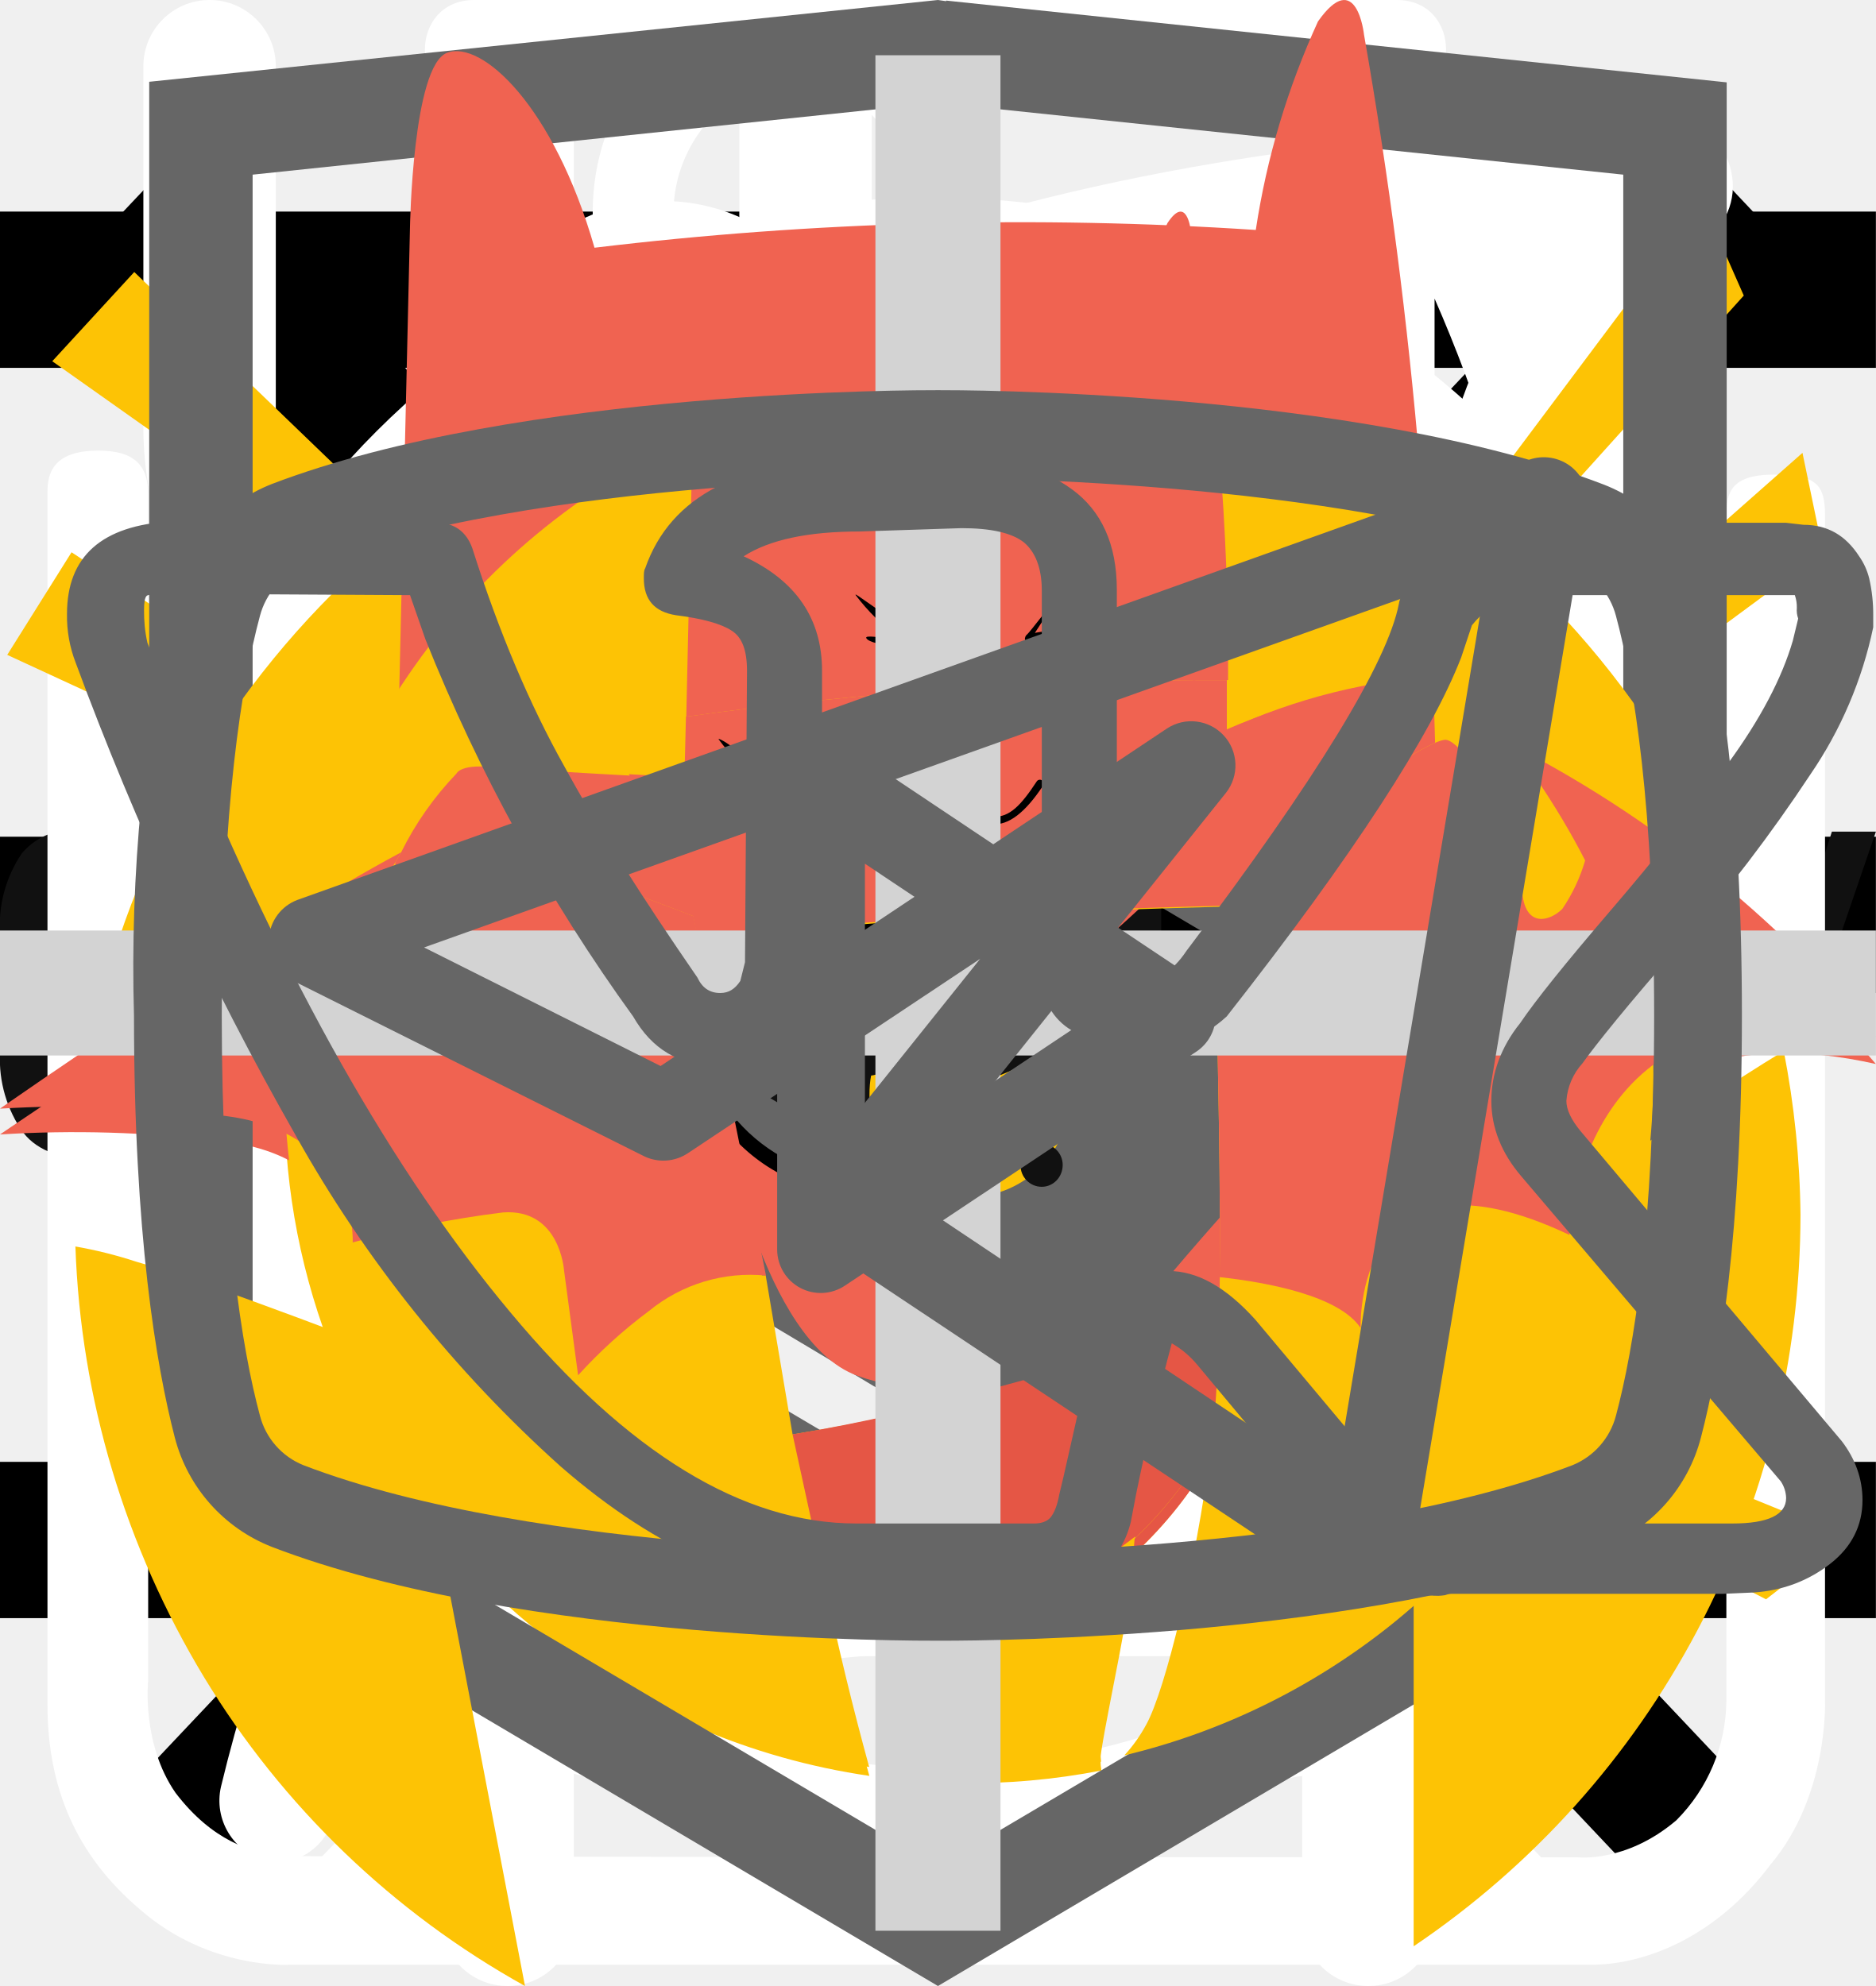
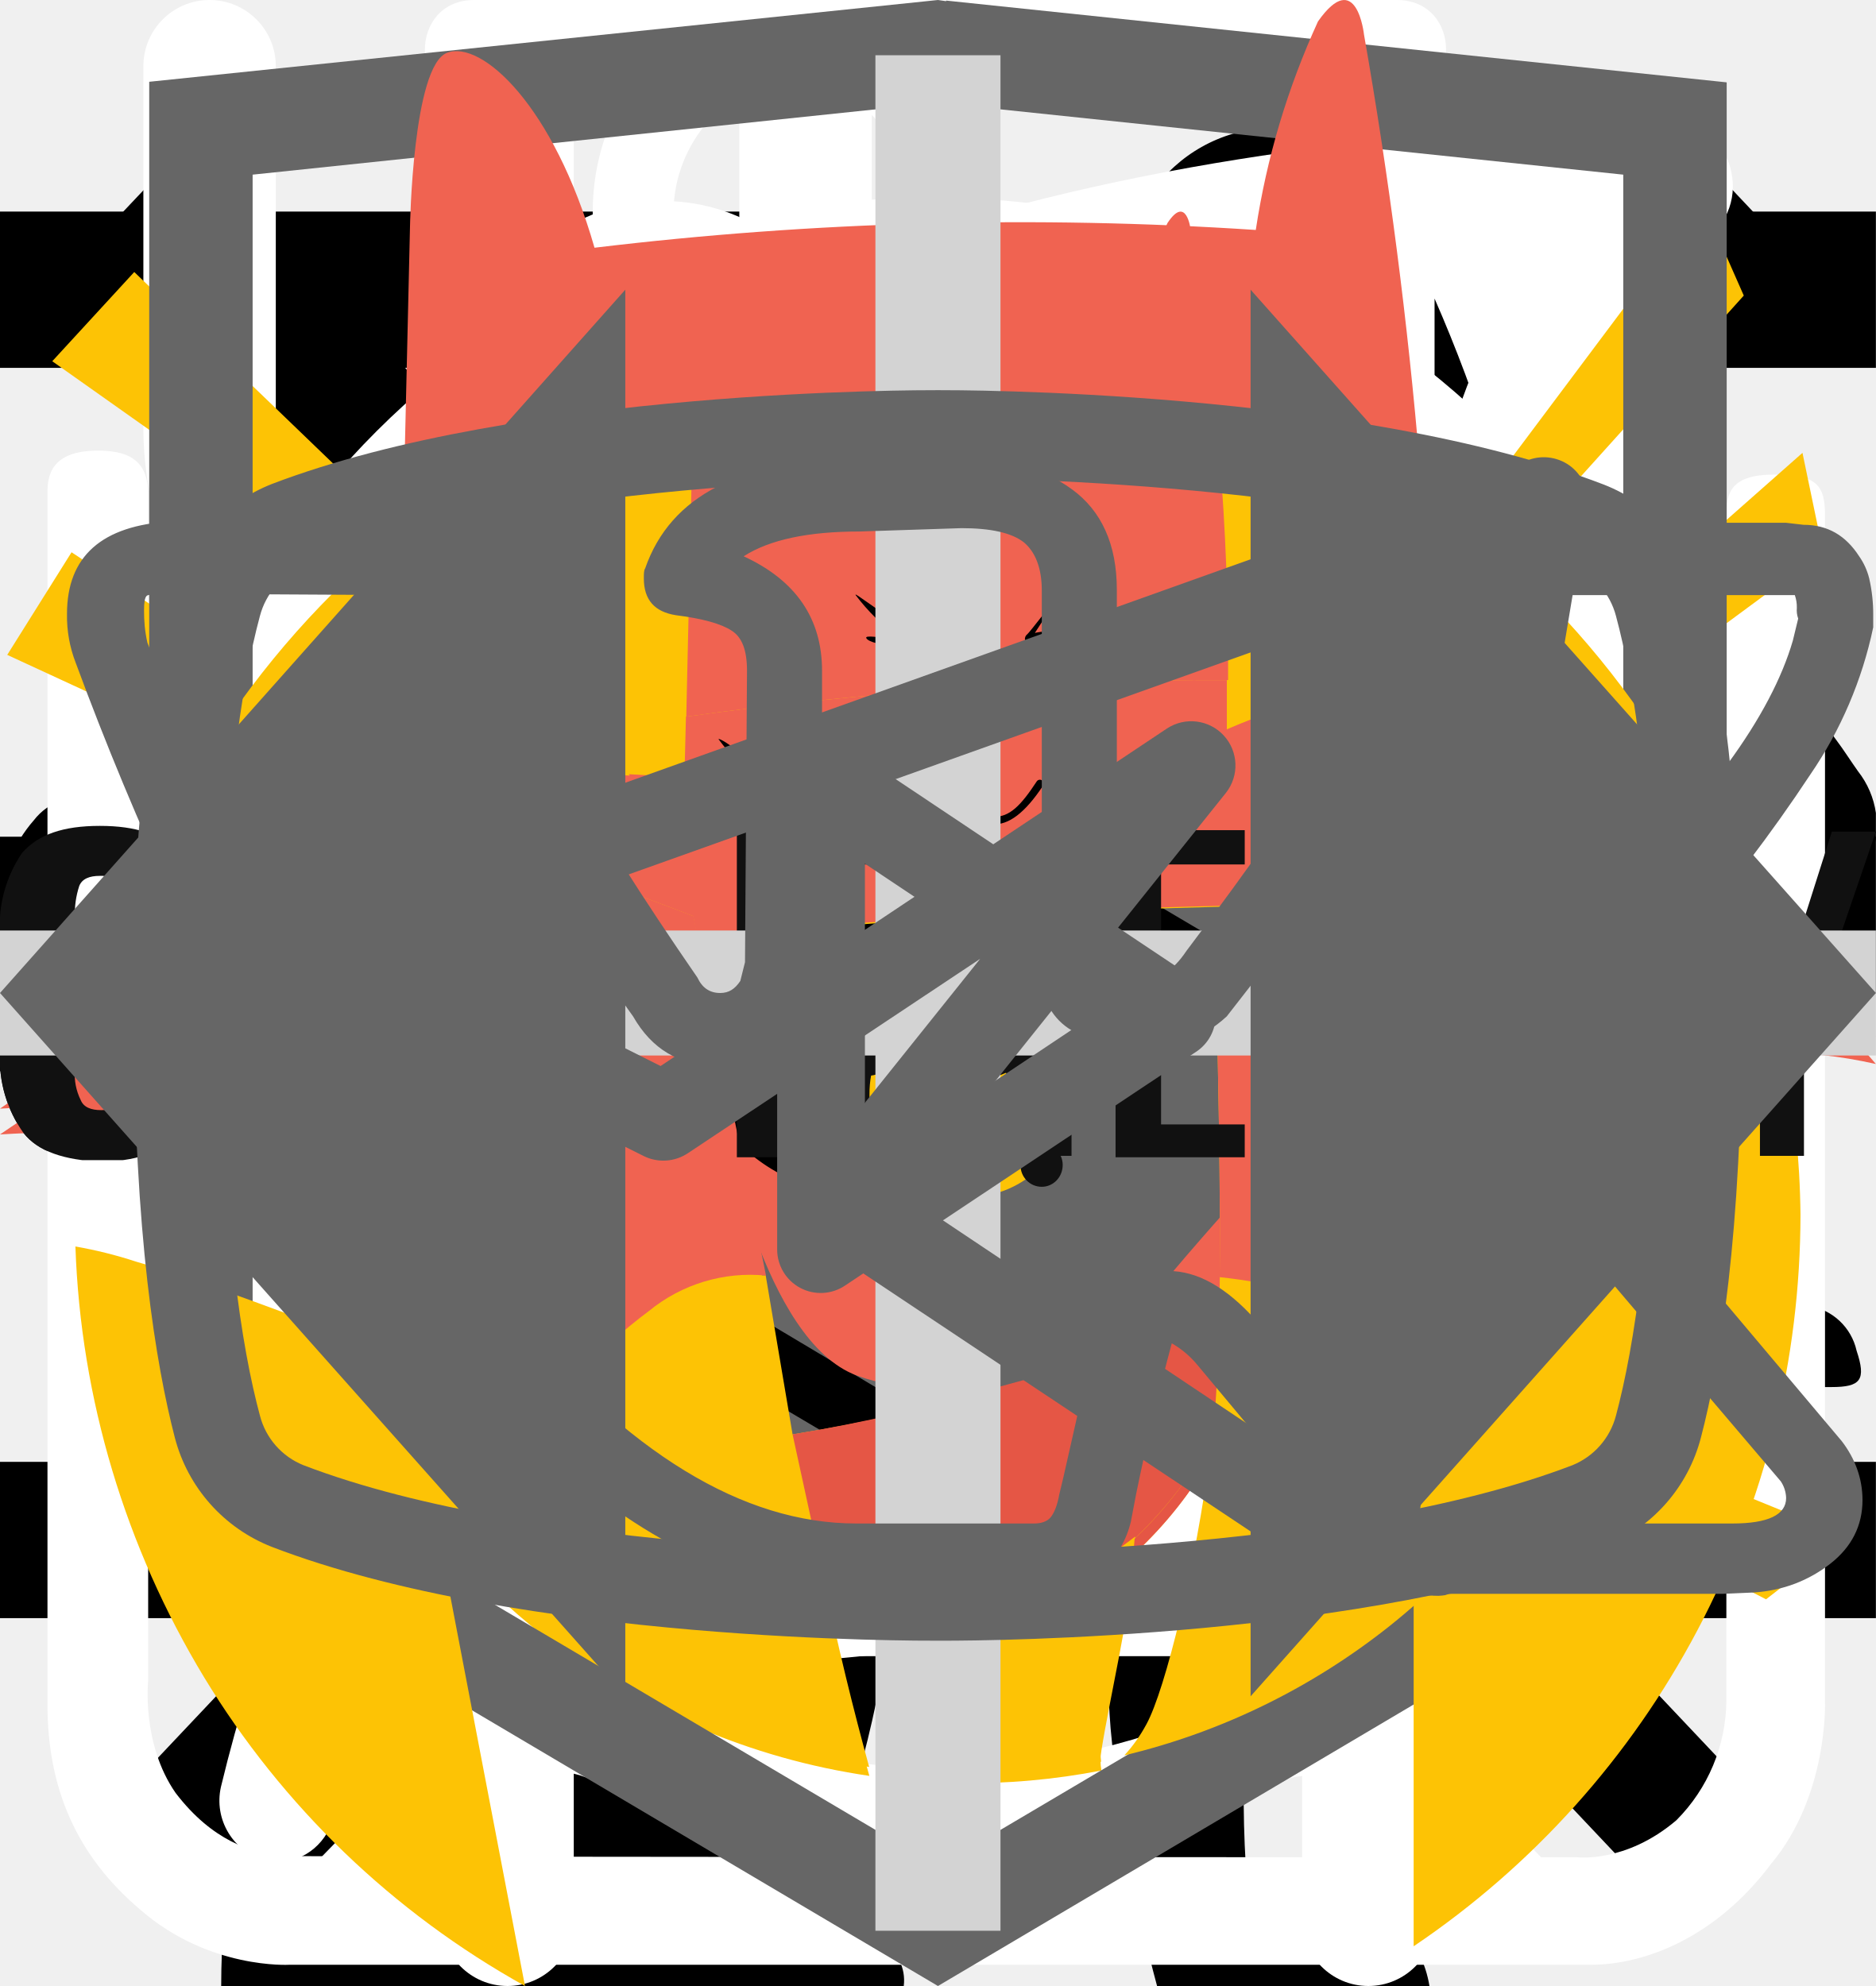
<svg xmlns="http://www.w3.org/2000/svg">
  <style>:root svg:not(:target){display:none}</style>
+   <svg viewBox="0 0 24 12" fill="none" id="arrow">
+     <line y1="6" x2="18" y2="6" stroke="black" stroke-width="2" />
+     <path d="M24 6L17.25 11.196L17.25 0.804L24 6Z" fill="black" />
+   </svg>
  <svg viewBox="0 0 24 24" fill="none" id="burger">
    <path stroke="#000" stroke-width="2" d="M0 3h24m-24 8h24m-24 8h24" />
  </svg>
  <svg viewBox="0 0 20 20" fill="none" id="close-mobile">
    <path transform="matrix(.68659 -.72705 .68659 .72705 2.002 20)" stroke="#000" stroke-width="1.5" d="M0-.75h24.76" />
    <path transform="matrix(.68659 .72705 -.68659 .72705 1 2)" stroke="#000" stroke-width="1.5" d="M0-.75h24.76" />
  </svg>
  <svg viewBox="0 0 101 18" fill="none" id="footer-logo">
    <g clip-path="url(#footer-logo_0)" fill="#111">
      <path d="M1.26 16.54a6.86 6.86 0 0 1-1.26-4.3v-6.4c-.1-1.54.3-3.08 1.19-4.38.86-1 2.2-1.46 4.18-1.46 1.98 0 3.24.46 4.03 1.3a5.42 5.42 0 0 1 1.19 3.78v1.54h-3.87v-1.77a3.7 3.7 0 0 0-.24-1.54 1.16 1.16 0 0 0-1.1-.62c-.56 0-.95.16-1.11.54a4.85 4.85 0 0 0-.24 1.7v8.22c-.04.56.07 1.12.32 1.62.15.38.55.54 1.1.54.56 0 .87-.16 1.03-.54.18-.52.26-1.07.24-1.62v-1.84h3.87v1.54a5.77 5.77 0 0 1-1.19 3.84c-.79.93-2.13 1.39-4.03 1.39-1.9-.08-3.32-.54-4.1-1.54Zm13.99-16.31h4.5l3.33 17.54h-3.64l-.63-3.7h-2.6l-.64 3.7h-3.72l3.4-17.54Zm3.24 11.54-.95-6.85-.94 6.85h1.9Zm7.35-8.62h-2.68v-2.92h9.4v2.85h-2.69v14.69h-4.03v-14.62Zm13.91-2.92h6.96v1.85h-4.5v5.77h3.63v1.77h-3.64v6.46h4.5v1.77h-7.03v-17.62h.08Zm9.01 0h1.74l5.14 11.62v-11.62h2.05v17.54h-1.58l-5.21-12v12h-2.14v-17.54Zm11.3 0h6.96v1.85h-4.5v5.77h3.63v1.77h-3.64v6.46h4.5v1.77h-6.95v-17.62Zm9.01 0h3.64c1.43-.1 2.85.28 4.03 1.08.87.69 1.26 1.92 1.26 3.54 0 2.23-.7 3.61-2.21 4.07l2.53 8.77h-2.45l-2.37-8.23h-1.98v8.23h-2.53v-17.46h.08Zm3.48 7.54c.81.06 1.63-.15 2.3-.62.47-.38.7-1.15.7-2.3a4.85 4.85 0 0 0-.23-1.7 2.04 2.04 0 0 0-.87-.92 3.69 3.69 0 0 0-1.74-.3h-1.1v5.76h.94v.08Zm8.61 8.69a7.61 7.61 0 0 1-1.1-4.46v-5.85c-.02-1.11.11-2.22.4-3.3.26-.81.78-1.51 1.5-2 .88-.51 1.9-.75 2.92-.7 1.66 0 2.84.39 3.55 1.23a5.77 5.77 0 0 1 1.11 3.85v.62h-2.37v-.54c0-.65-.05-1.29-.16-1.93-.06-.4-.3-.76-.63-1a2.5 2.5 0 0 0-1.5-.38 2.42 2.42 0 0 0-1.58.46 1.75 1.75 0 0 0-.63 1.23c-.1.69-.16 1.38-.16 2.08v6.54c-.06 1 .1 2 .47 2.92.32.62.95.85 1.9.85a1.96 1.96 0 0 0 1.9-.93c.41-.97.6-2.02.55-3.07v-1.23h-2.3v-1.77h4.59v8.69h-1.58l-.24-2c-.2.67-.64 1.25-1.22 1.66-.6.4-1.3.6-2.02.57a4.05 4.05 0 0 1-3.4-1.54Zm13.52-4.84-3.87-11.31h2.37l2.76 8.46 2.69-8.46h2.37l-3.87 11.3v6.16h-2.37v-6.15h-.08Z" />
    </g>
    <defs>
      <clipPath id="footer-logo_0">
        <path fill="#fff" d="M0 0h101v18h-101z" />
      </clipPath>
    </defs>
  </svg>
+   <svg viewBox="0 0 140 194" fill="none" id="icon-cat">
+     <path d="M109.68 0h-.76a7 7 0 0 0-2.92 3.18c-1.13 2.16-2 4.45-2.58 6.82a3.26 3.26 0 0 1-2.96 2.68 14.68 14.68 0 0 0-10.46 7.56 54.62 54.62 0 0 0-3.7 8c-2.84 7.36-5.02 14.96-7.7 22.38-1.26 3.38-1.32 3.38-5.12 3.38-4.54 0-4.22-.7-4.28 4.3 0 1.58.48 2.38 2.16 2.3.52 0 1.3-.26 1.5.42.2.68-.48.98-.88 1.38a18 18 0 0 1-8.66 4.88c-3.8 1.02-7.68 1.82-11.38 3.06-9.5 3.18-18.28 7.62-25.12 15.14a56 56 0 0 0-9.48 15.68c-7.34 17.28-10.9 35.48-13.66 53.86a375.77 375.77 0 0 0-2.92 26c-.36 4.28-.76 8.62-.76 12.98h66.66a4.36 4.36 0 0 0-.46-2.56 10 10 0 0 0-7.66-6.14c-1.4-.32-1.56-.74-.7-1.84a20.7 20.7 0 0 0 3.18-6.2c3.26-9.62 4.52-19.66 6.1-29.6a60 60 0 0 1 6.88-21.66 43.2 43.2 0 0 1 11.18-12.74c1.66-1.26 1.72-1.26 2 .88.2 1.42.24 2.88.34 4.32.6 9.45.48 18.93-.36 28.36-.76 7.31-.86 14.67-.3 22 .8 8.5 2.31 16.93 4.54 25.18h26.6a10.82 10.82 0 0 0-8.48-8.88 18 18 0 0 0-7.52.4c-1.2.28-1.7 0-1.8-1.3a112.7 112.7 0 0 1 2-31.64c2.67-12 4.71-24.14 6.12-36.36a35.5 35.5 0 0 1 4.56-14c2.38-4.24 4.46-8.64 6.8-12.9a11.75 11.75 0 0 0 .84-10.38c-.54-1.42-1.06-2.86-1.72-4.22-2-3.9-4-7.76-5.84-11.7-.98-2-.76-2.24 1.42-2.3 3.26 0 3.26 0 3.32-3.28v-1.32c0-1.38-.52-2.14-2-2h-3.04c-1.38 0-1.78-.58-1.44-2a12.48 12.48 0 0 1 10.26-8.86 44 44 0 0 1 13.24.86 2 2 0 0 0 2.5-1.28c.8-2 1.68-4 2.58-6a2 2 0 0 0-.2-2.28c-6.4-8.12-13.34-15.7-22.8-20.56a2.98 2.98 0 0 1-1.76-2.24 39.16 39.16 0 0 0-2.54-8.32 7 7 0 0 0-2.82-3.44Z" fill="#000" />
+   </svg>
  <svg viewBox="0 0 25 30" fill="none" id="icon-eat">
    <path fill-rule="evenodd" clip-rule="evenodd" d="M18.62.08a1 1 0 0 1 1.09.21c.9.91 2.1 2.88 3.06 5.92a42.6 42.6 0 0 1 1.73 12.79 1 1 0 0 1-1 1h-3.5v9a1 1 0 1 1-2 0v-28a1 1 0 0 1 .62-.92Zm1.38 17.92h2.5a39.62 39.62 0 0 0-1.64-11.19 22.4 22.4 0 0 0-.86-2.3v13.49Zm-14-18a1 1 0 0 1 1 1v28a1 1 0 1 1-2 0v-28a1 1 0 0 1 1-1Z" fill="#fff" />
    <path fill-rule="evenodd" clip-rule="evenodd" d="M1.5 0a1 1 0 0 1 1 1v5.5c0 .56.2 1.32.7 1.92.48.56 1.31 1.08 2.8 1.08a1 1 0 1 1 0 2 5.41 5.41 0 0 1-4.33-1.8 5.07 5.07 0 0 1-1.17-3.2v-5.5a1 1 0 0 1 1-1Z" fill="#fff" />
    <path fill-rule="evenodd" clip-rule="evenodd" d="M10.5 0a1 1 0 0 0-1 1v5.5c0 .56-.2 1.32-.7 1.92-.48.56-1.31 1.08-2.8 1.08a1 1 0 0 0 0 2 5.4 5.4 0 0 0 4.33-1.8 5.07 5.07 0 0 0 1.17-3.2v-5.5a1 1 0 0 0-1-1Z" fill="#fff" />
+   </svg>
+   <svg viewBox="0 0 268 112" fill="none" id="icon-gepard">
+     <path d="M246.24 11.51a30.4 30.4 0 0 1 9-9.2c2-1.4 3.2-1.4 4.4 1.2 1.6 3.8 3 7.8 1.8 12a4.59 4.59 0 0 0 .8 4.2c1.2 1.6 2.2 3.2 3.2 4.6a12.54 12.54 0 0 1 1.8 12.4 10.86 10.86 0 0 0-.4 6.2c.4 1.98.4 4.02 0 6a7.5 7.5 0 0 1-5.4 6.4 10.42 10.42 0 0 0-6.4 4 2.09 2.09 0 0 1-1.8 1c-2.4.4-8.4-5-8.4-7.4v-1.2c.2-7.2-.2-7.8-6.8-10.8a8.78 8.78 0 0 1-3.6-2.4c-1.2-1.6-2.8-1.4-4.6-.8-1.8.6-2.8 1.8-2.6 3.8.6 4.85.8 9.73.6 14.6.01.56.15 1.1.4 1.6 6.2 9 8.6 19.6 11.6 29.8 2.4 7.8 6.8 12 14.8 12.6 1.28.1 2.55.3 3.8.6a8.32 8.32 0 0 1 6.8 6.4c1.4 4.2.6 5.2-3.6 5.2h-13a6.48 6.48 0 0 1-4.6-1.6 23.39 23.39 0 0 0-6.8-4 14.53 14.53 0 0 1-6.8-5.2 57.17 57.17 0 0 0-8-9c-5.6-5.8-11.6-11.4-16.8-17.4a22.77 22.77 0 0 1-6.4-15.2c0-1.8-.4-2.6-2.4-1.8-.6.38-1.3.6-2 .6-5.6 0-8.4 3.4-10.4 8.4-1.8 4.2-4.2 8.2-6.4 12.4a20.8 20.8 0 0 0-2 8.4c0 4.8 1.2 6.4 5.6 8 2.8 1 5.4 2 6.8 4.8 1.6 3.2 1.2 4-2.2 4.2h-13.6a3.76 3.76 0 0 1-3.8-2.2l-3.6-6a12.1 12.1 0 0 1-1.4-10.8c.86-3.47.93-7.1.2-10.6a16.84 16.84 0 0 1 3.4-14c1.2-1.4 1.2-2-.8-2.4a100.13 100.13 0 0 1-23.74-8.25.2.2 0 0 1-.06-.15c-6.4-2.4-7.6-2-9.4 4.6-1.6 5.6-3.2 11.2-4.4 17-1.4 6.4.2 12.4 2.2 18.4.8 2.4 3.2 2.2 5 2.8 4 1.2 7.4 2.8 9 7 1.4 3.2 1.2 3.6-2.2 3.6-3.4 0-6.8-.2-10.4 0-3.04.06-6-.93-8.4-2.8-9.6-6.4-12.4-16.2-13.2-26.8-.4-6.6-4-11.8-8.2-16.8-.8-1-1.6-1.4-2.8-.6a88.62 88.62 0 0 1-13.4 6 53.42 53.42 0 0 0-24.4 17.6 21.26 21.26 0 0 0-4.4 10.2c-.6 3.6.4 5.2 4 6.2s5.4 3 5.8 6.8c.2 1.6-.4 2.4-2 2.4h-16.2a3.3 3.3 0 0 1-2.6-1.6c-2.52-3.1-3.86-7-3.8-11-.1-6.9.5-13.8 1.8-20.6a12.6 12.6 0 0 1 6.8-9.6c11.8-5.6 18-16.2 23.6-27.2 1.2-2.2.2-2.6-1.8-2.4-5.6.78-10.9 2.98-15.4 6.4-5.9 4.3-11.45 9.05-16.6 14.2a33.34 33.34 0 0 1-20.6 9.8c-14.6.8-21.4-7.4-20.8-20.6.13-4.5 1.83-8.81 4.8-12.2a8.5 8.5 0 0 1 9-3c3 .8 3.8 2.4 2.6 5.4-.6 1.2-1.4 2.2-2 3.4a15 15 0 0 0-2 4c-2.2 6 .8 10.2 7 10.8 6.6.6 12-2.2 17-6.2a89.88 89.88 0 0 0 16-16.6 41.58 41.58 0 0 1 28.8-16.2c4.6-.6 8.6-2.6 13-3.8a83.01 83.01 0 0 1 25.4-3.6 26 26 0 0 0 11.6-2.2c9.8-4 20-4 30.2-2 8 1.6 16 3.6 23.8 5.6 4.64.87 9.41.73 14-.4a135.6 135.6 0 0 1 26.8-4c5.92-.28 11.83.88 17.2 3.4 4 1.8 4 1.8 3 5.6Z" fill="#000" />
  </svg>
  <svg viewBox="0 0 78 81" fill="none" id="icon-gift">
    <path d="M64.02 35.63h-49.99a3.18 3.18 0 0 1-3.18-3.16v-9.47a3.18 3.18 0 0 1 3.18-3.16h49.98a3.17 3.17 0 0 1 3.19 3.16v9.47a3.17 3.17 0 0 1-3.18 3.16Zm-49.99-13.37c-.4 0-.74.34-.74.74v9.47c0 .4.33.74.74.74h49.98c.41 0 .75-.33.75-.74v-9.47c0-.4-.34-.74-.75-.74h-49.98Z" fill="#fff" />
    <path d="M57.04 68.08h-36.04a6.11 6.11 0 0 1-6.13-6.09v-27.57c0-.67.55-1.21 1.22-1.21.68 0 1.22.54 1.22 1.21v27.57a3.68 3.68 0 0 0 3.69 3.67h36.04a3.68 3.68 0 0 0 3.7-3.67v-27.57a1.22 1.22 0 0 1 2.44 0v27.57a6.11 6.11 0 0 1-6.14 6.1Z" fill="#fff" />
    <path d="M39.02 68.08c-.67 0-1.22-.54-1.22-1.2v-32.46c0-.67.55-1.21 1.22-1.21.68 0 1.22.54 1.22 1.21v32.45c0 .67-.54 1.21-1.22 1.21Zm-15.21-45.82a7.81 7.81 0 0 1-3.17-10.6 7.9 7.9 0 0 1 10.66-3.16c5.82 3.13 8.96 11.86 9.09 12.23l-2.3.8c-.03-.08-2.96-8.22-7.95-10.9a5.45 5.45 0 0 0-7.36 2.17 5.4 5.4 0 0 0 2.2 7.33l-1.17 2.13Z" fill="#fff" />
    <path d="m54.23 22.26-1.16-2.14a5.38 5.38 0 0 0-1.03-9.92 5.42 5.42 0 0 0-4.14.43c-4.98 2.68-7.91 10.82-7.94 10.9l-2.3-.8c.13-.37 3.27-9.1 9.08-12.23a7.86 7.86 0 0 1 11.29 9.1c-.6 2-1.95 3.66-3.8 4.66Zm7.72 29.6h-45.86c-.67 0-1.22-.55-1.22-1.21 0-.67.55-1.22 1.22-1.22h45.86a1.21 1.21 0 1 1 0 2.42Z" fill="#fff" />
  </svg>
  <svg viewBox="0 0 30 32" fill="none" id="icon-leaf">
    <g clip-path="url(#icon-leaf_0)">
      <path d="M27.78 2.77a.95.95 0 0 0-.92-.77c-4.94.03-16.95.92-21.8 8.38-2.51 3.88-2.73 8.91-.64 14.96l.07.13a25.93 25.93 0 0 0-1.04 3.32 1 1 0 0 0 .72 1.19l.2.02c.43 0 .82-.32.91-.79.02-.1 2.4-10.37 10.85-16.38.44-.3.55-.93.26-1.38a.9.9 0 0 0-1.3-.28c-4.78 3.4-7.73 8-9.47 11.65-1.24-4.57-.91-8.37.99-11.3 3.74-5.76 12.62-7.15 17.98-7.45-1.15 1.8-2.41 5.1-2.41 10.93 0 3.12-.83 5.52-2.47 7.14-2.62 2.6-6.88 2.83-10 2.58-.5-.04-.96.38-1 .93a.98.98 0 0 0 .87 1.07c.62.05 1.28.08 1.98.08 3.17 0 6.87-.66 9.43-3.2 2.03-2 3.06-4.9 3.06-8.6 0-9.1 3.22-11.1 3.23-11.1.4-.21.6-.68.5-1.13Z" fill="#fff" />
    </g>
    <defs>
      <clipPath id="icon-leaf_0">
        <path fill="#fff" d="M0 0h30v32h-30z" />
      </clipPath>
    </defs>
  </svg>
  <svg viewBox="0 0 26 29" fill="none" id="icon-powder">
    <path d="M10.86 0c-1.63 0-2.9 1.37-2.9 3.1s1.27 3.1 2.9 3.1 2.9-1.37 2.9-3.1-1.27-3.1-2.9-3.1Zm0 1.19c1 0 1.72.84 1.72 1.91 0 1-.79 1.91-1.72 1.91-1 0-1.72-.84-1.72-1.91 0-1 .78-1.91 1.72-1.91Zm-10.86 23.7c0 1.19.4 2.19 1.36 3 1 .87 2.17.8 2.17.8h19c.78 0 1.82-.39 2.63-1.47.84-1 .79-2.37.79-2.37v-17.32c0-.44-.11-.6-.74-.6-.64 0-.7.27-.7.6v17.31a2.5 2.5 0 0 1-.73 1.74c-.74.63-1.45.54-1.45.54s-18.1 0-19-.02c-.35-.07-.91-.2-1.46-.92-.5-.72-.4-1.64-.4-1.64v-17.32c0-.46-.24-.64-.73-.64s-.74.18-.74.59v17.72Zm16.3-16.41c-1.1.24-2.18.38-4.26 2.37-2.08 2-3.62 1.91-5.16 1.82-1.54-.09-3.17-1.55-3.44-1.91-.34-.36-.9-.12-1.09.12-.15.23-.15.64.11 1 1.27 1.18 2.45 2.1 4.7 2.28a7.45 7.45 0 0 0 5.9-2.28c1.44-1.46 2.16-1.73 3.25-1.91a6.27 6.27 0 0 1 5.07 1.27c1 1.1 1.26.79 1.54.48.54-.72-.23-1.28-1.09-1.92a7.19 7.19 0 0 0-5.52-1.28l-.02-.04Zm-9.06 7.2c-1.18 0-2.08 1-2.08 2.28 0 1.28.9 2.28 2.08 2.28 1.18 0 2.08-1 2.08-2.28 0-1.28-.9-2.28-2.08-2.28Zm11.77.79c-1.54 0-2.8 1.36-2.8 3 0 1.65 1.26 3.01 2.8 3.01 1.54 0 2.8-1.36 2.8-3 0-1.65-1.26-3.01-2.8-3.01Zm0 1.45c.8 0 1.44.7 1.44 1.55 0 .87-.65 1.55-1.44 1.55-.8 0-1.45-.7-1.45-1.55 0-.86.65-1.55 1.45-1.55Z" fill="#fff" />
  </svg>
  <svg viewBox="0 0 26 32" fill="none" id="icon-time">
    <path d="M5.53 0c-1.06 0-1.06 1.6 0 1.6h6.64v1.6c-6.8.44-12.17 6.27-12.17 13.38 0 4.04 1.74 7.68 4.49 10.13.48.43.54 1.18.1 1.65l-1.52 1.56c-.75.7.36 1.76 1.03 1l2-2.04c.34-.34.86-.42 1.3-.21a12.6 12.6 0 0 0 11.05.06c.42-.21.96-.13 1.3.21l1.93 1.99c.68.64 1.65-.32 1.04-1l-1.45-1.5c-.44-.45-.38-1.2.11-1.64a13.54 13.54 0 0 0 4.59-10.22c0-7.11-5.4-12.95-12.21-13.36v-1.62h6.63c1.06 0 1.06-1.59 0-1.59h-14.86Zm-4.1 16.57c0-6.57 5.17-11.89 11.55-11.89 6.37 0 11.54 5.32 11.54 11.9s-5.17 11.9-11.54 11.9c-6.37 0-11.55-5.32-11.55-11.9Zm10.75-8.14c0-1.1 1.65-1.1 1.65 0v8.69a.85.85 0 0 1-.85.85.8.8 0 0 1-.8-.8v-8.74Zm-4.97 2.63a1.16 1.16 0 0 0 0-2.31 1.16 1.16 0 0 0 0 2.3v.01Zm11.54 0a1.16 1.16 0 0 0 0-2.31 1.16 1.16 0 0 0 0 2.3v.01Zm-10.38 12.67c0 1.54-2.32 1.54-2.32 0s2.32-1.54 2.32 0Zm4.61 3.46a1.16 1.16 0 1 0 .22-2.3 1.16 1.16 0 0 0-.22 2.3Zm-8.08-10.45a1.16 1.16 0 1 1-2.3.23 1.16 1.16 0 0 1 2.3-.23Zm17.3 1.16a1.16 1.16 0 1 0 .23-2.3 1.16 1.16 0 0 0-.22 2.3Zm-2.3 5.84c0 1.53-2.31 1.53-2.31 0 0-1.55 2.31-1.55 2.31 0Z" fill="#fff" />
  </svg>
  <svg viewBox="0 0 70 59" fill="none" id="logo-desctop">
    <path d="M59.74 23.8a25.42 25.42 0 0 0-8.03-10.37 25.63 25.63 0 0 0-35.72 4.57 25.33 25.33 0 0 0 4.35 35.54 25.63 25.63 0 0 0 12.1 5.18c-.58-2.07-1.17-4.36-1.69-6.8 1.5.98 3.1 1.83 4.75 2.54 0 0 .12 2.14.28 4.53 1.78.03 3.56-.13 5.32-.47a2.1 2.1 0 0 1 0-.75c.29-1.85 1.08-5.2 1.24-7.35a15.1 15.1 0 0 0 2.9-3.68l-.06.44c-.55 4.22-1.7 8.74-2.4 9.98-.22.42-.5.8-.83 1.15a25.65 25.65 0 0 0 16.93-13.16 25.32 25.32 0 0 0 .86-21.34Zm-1.46 3.77c-.44.42-1.35.71-1.5-.58-.15-1.29-.19-2.2-.19-2.2s-1.93-3.4-2.64-3.43c-.72-.04-5.82 3.44-7.17 4.96-1.16 1.28-1.4 1.19-1.4 3.44 0 1.7.23 8.1.1 13l-8.13 2.15c-2.55.73-5.15 1.3-7.78 1.71l-1-5.78h-.14l-2.56-13.07s-3.8-1.42-5.2-1.81a3.77 3.77 0 0 0-3.99.62 5.03 5.03 0 0 0-1.72 3.82c.2.46.37.95.47 1.44.05.48-1.2.43-2 .43-.79 0-.9-1.43-.28-3.1a22.1 22.1 0 0 1 1.82-3.72 11.78 11.78 0 0 1 2.06-2.86s.14-.34 1.25-.24c1.1.1 7.26.42 7.26.42l.05-2.25c6.7-.92 13.44-1.36 20.2-1.33v1.82a22.58 22.58 0 0 1 8.12-1.98.91.91 0 0 1 .77.38c.33.43 2.4 2.98 2.64 3.34a27.6 27.6 0 0 1 1.82 2.98 6.17 6.17 0 0 1-.86 1.83Z" fill="#FDC305" />
    <path d="m56.33 21.5 1 1.27a27.6 27.6 0 0 1 1.82 2.98 6.17 6.17 0 0 1-.85 1.77c-.44.42-1.35.71-1.5-.58-.15-1.29-.2-2.14-.2-2.14s-1.94-3.4-2.65-3.44c-.72-.04-5.82 3.44-7.17 4.96-1.16 1.28-1.4 1.19-1.4 3.44 0 1.49.18 6.6.14 11.14 1.8.2 4.46.7 5.25 1.86 0 0-.29-7.12 7.8-3.39 0 0 .28-9.71 11.43-7.22a43.58 43.58 0 0 0-13.67-10.65Zm-10.5-2.3c.04-5.5-.43-11-1.4-16.4 0 0-.15-1.3-.87-.24-.6 1.26-1 2.6-1.2 3.97a71.13 71.13 0 0 0-12.79.33c-.82-2.72-2.21-3.96-2.88-3.64-.67.33-.75 3.26-.75 3.26l-.33 14.04c6.7-.92 13.45-1.36 20.22-1.33Z" fill="#F06351" />
    <path d="M45.25 46.74c.13-1.06.2-2.47.24-4.03l-8.14 2.16a64.15 64.15 0 0 1-7.78 1.75l1.11 4.96c0 .11 0 .22.07.33 1.5.97 3.1 1.82 4.75 2.53a42.36 42.36 0 0 0 6.86-4.1v.06a15.11 15.11 0 0 0 2.89-3.66Z" fill="#E55645" />
    <path d="M31.93 16.09c-.05-.1 1 .67 1.4.91.41.24.61.42.61.59 0 .17-.26.33-.62.33s-.91-.11-1-.25c-.07-.14.6 0 .94 0h.3a8.04 8.04 0 0 1-1.63-1.58Zm7.48.11s-1 1.27-1.09 1.33c-.09.06-.17.33.2.29.4-.07.81-.16 1.2-.28.12-.06.08-.2-.11-.18-.19.02-.68.05-1 .1l.85-1.25s.03-.12-.05-.01Zm-3.13 6.06c.46-.2.84-.55 1.08-1 .28-.65 0-.9-.43-.99-.6-.1-1.23.02-1.75.34-.39.37-.34.73 0 1 .34.26.7.48 1.1.65Z" fill="#000" />
    <path d="M35.92 23.5c-.12.23-.27.44-.46.6-.29.23-.63.36-1 .38-.55.05-1.1-.1-1.54-.44a2 2 0 0 1-.52-.44 1 1 0 0 0-.36-.25s.74 4.08 2.56 4.73c1.82.66 2.16-.75 2.2-1.13a5.56 5.56 0 0 0-.81-3.21c0-.3-.02-.1-.07-.23Z" fill="#F06351" />
    <path d="M34.22 24.64a3.5 3.5 0 0 1-2.34-1.42.15.15 0 0 1 0-.2.14.14 0 0 1 .1-.04.14.14 0 0 1 .1.04 3.2 3.2 0 0 0 2.1 1.3 2.11 2.11 0 0 0 1.64-.99l.14-.19.1.22s.38.75 1 .8c.61.03 1.05-.42 1.62-1.29a.14.14 0 0 1 .24.16c-.66.97-1.3 1.44-1.89 1.4a1.55 1.55 0 0 1-1.11-.72 2.25 2.25 0 0 1-1.7.93Z" fill="#000" />
    <path d="M36.18 38a3.73 3.73 0 0 0 3.74-3.73 3.73 3.73 0 0 0-3.74-3.72 3.73 3.73 0 0 0-3.74 3.72 3.73 3.73 0 0 0 3.74 3.72Z" fill="#FDC305" />
    <path d="m41.14 31.25-3.13 1.3 1.15-5.59-7.48 9.68 3.12-1.3-1.15 5.6 7.49-9.7Zm-7.38 3.8 4.15-5.37-.8 3.97 1.99-.82-4.18 5.38.8-3.97-1.96.8Zm-1.39-1.46c.61 0 1.11-.5 1.11-1.11a1.11 1.11 0 1 0-2.23 0c0 .6.5 1.1 1.12 1.1Zm6.5 4.02c.44 0 .79-.35.79-.78a.79.79 0 0 0-.79-.78.79.79 0 0 0-.79.78c0 .43.36.78.8.78Zm.96-2.15a.35.35 0 1 0 0-.69c-.2 0-.35.15-.35.34 0 .2.16.35.35.35Z" fill="#111" />
    <path d="M45.78 20.99a57.14 57.14 0 0 0-5.08 5.17 31.74 31.74 0 0 1-5.3 4.86c-.22-.53-1.63-1.51-1.63-1.51s-3.13-2.13-5.19-3.8a31.74 31.74 0 0 1-3.13-2.98l-2-.11a22.57 22.57 0 0 0 11.98 8.76c.86-.13 3.27-1.85 5.08-3.25a57.36 57.36 0 0 0 5.98-5.86c.5-.59.89-1.26 1.14-1.98-1.14.37-1.85.7-1.85.7Z" fill="#F06351" />
    <path d="m65.07 3.47-8.44 9.37-1.22-1.98 8.13-10.86 1.53 3.47Zm-2.57 13.65 5.53-4.08-.77-3.7-5.4 4.77.65 3.01Zm-2.72 31.85 6.12 3.16 3-2.33-6.67-2.72-2.45 1.9Zm-57.83-43.05 3.06-3.33 9.27 8.93-1.22 2.26-11.11-7.86Zm5.41 10.23-4.69-3.1-2.4 3.83 5.15 2.38 1.94-3.11Zm6.52 35.98-4.54 3.32 2.8 3.55 4-3.99-2.26-2.88Z" fill="#FDC305" />
    <path d="M25.87 27.77s-3.8-1.42-5.2-1.81a3.77 3.77 0 0 0-3.99.62 5.03 5.03 0 0 0-1.72 3.82c.2.46.37.95.47 1.44.05.48-1.2.43-2 .43-.79 0-.9-1.43-.28-3.1a22.1 22.1 0 0 1 1.82-3.72c-5.44 2.82-14.97 9.33-14.97 9.33a44.6 44.6 0 0 1 8.17.24c5.24.52 4.99 4.63 4.99 4.63 1.84-.5 3.72-.88 5.62-1.1 2.11-.14 2.26 2.1 2.26 2.1l.53 3.83c.8-.87 1.69-1.65 2.64-2.34a6.07 6.07 0 0 1 4.37-1.3l-2.7-13.07Z" fill="#F06351" />
  </svg>
  <svg viewBox="0 0 27 34" fill="none" id="logo-html">
    <g clip-path="url(#logo-html_0)">
      <path d="m13.64.02-.14-.02-13.5 1.4v24.61l13.5 7.99 13.5-7.99v-24.6l-13.36-1.4Zm11.6 25-11.74 6.94-11.73-6.94v-10.1l11.68 6.93.02 1.25-8.02-4.75v1.23l8.04 4.8.02 1.3-8.05-4.76v1.22l8.04 4.81 8.12-4.83v-5.21l3.62-2.15v10.26Zm0-11.57-3.23 1.88-1.48.88-7.06-4.19-.01 1.23 6.04 3.57-.06.03-.13.07-.86.5-4.98-2.95-.01 1.22 3.93 2.33-.93.61-.02.01-2.97-1.74-.01 1.23 1.94 1.13-1.98 1.19-11.62-6.87 11.63-6.96 11.8 6.83Zm0-1.22-11.8-6.92-11.67 6.91v-9.23l11.73-1.23 11.73 1.23v9.24Z" fill="#666" />
    </g>
    <defs>
      <clipPath id="logo-html_0">
        <path fill="#fff" d="M0 0h27v34h-27z" />
      </clipPath>
    </defs>
  </svg>
  <svg viewBox="0 0 33 38" fill="none" id="logo-mobile">
    <g clip-path="url(#logo-mobile_0)">
      <path d="M6.01 20.93v-2.28c6.62-.93 13.3-1.37 19.98-1.34 0 .6 0 1.22-.06 1.84a24.9 24.9 0 0 1 5.94-1.84 16.77 16.77 0 0 0-6.77-8.29 16.25 16.25 0 0 0-19.92 2.08 16.95 16.95 0 0 0-5 9.5l5.83.33Zm20.97 3.55c-1.15 1.3-1.38 1.21-1.38 3.49v9.27a16.7 16.7 0 0 0 5.43-6.05 17.08 17.08 0 0 0 1.97-7.95 17.3 17.3 0 0 0-.32-3.13 32.86 32.86 0 0 0-5.7 4.37Zm-20.68 1.51s-3.75-1.46-5.14-1.85a8.33 8.33 0 0 0-1.16-.29c.1 2.92.96 5.76 2.46 8.24a16.63 16.63 0 0 0 6.14 5.91l-2.3-12.01Z" fill="#FDC305" />
      <path d="M26.04 17.3a92.51 92.51 0 0 0-1.39-16.64s-.14-1.3-.88-.25c-.58 1.27-.98 2.6-1.19 3.99a68.3 68.3 0 0 0-12.65.34c-.78-2.72-2.16-3.98-2.82-3.73-.66.25-.71 3.34-.71 3.34l-.33 14.25a139.1 139.1 0 0 1 19.97-1.3Z" fill="#F06351" />
      <path d="M12.3 14.15c0-.1.98.68 1.39.92.4.25.6.43.6.6 0 .17-.27.34-.62.34-.36 0-.9-.12-1-.27h1.23c-.6-.45-1.15-1-1.6-1.6Zm7.4.11-1.08 1.34c0 .06-.17.35.18.3.4-.06.81-.16 1.2-.29.11 0 .08-.2-.1-.17-.18.02-.69.05-1 .11l.84-1.27s.07-.13-.04-.02Zm-3.11 6.15c.46-.2.84-.56 1.08-1.01.28-.66 0-.92-.44-1.01-.6-.11-1.2.01-1.72.34-.39.37-.34.73-.05 1.01.35.27.73.5 1.13.67Z" fill="#000" />
      <path d="M16.2 21.67a1.7 1.7 0 0 1-1.45.99 2.1 2.1 0 0 1-1.46-.43c-.2-.12-.37-.27-.52-.45-.1-.1-.22-.2-.36-.26 0 0 .74 4.14 2.54 4.8 1.8.66 2.12-.76 2.18-1.14a5.76 5.76 0 0 0-.8-3.27c-.03-.3-.04-.1-.14-.24Z" fill="#F06351" />
      <path d="M14.57 22.82a3.36 3.36 0 0 1-2.35-1.53.14.14 0 0 1 .09-.13.14.14 0 0 1 .15.03c.5.7 1.25 1.17 2.09 1.31a2.04 2.04 0 0 0 1.61-1l.14-.2.1.21s.37.77 1 .8c.62.05 1.03-.4 1.59-1.28a.14.14 0 0 1 .2 0c.03.02.05.05.06.09 0 .03 0 .07-.02.1-.63 1.02-1.25 1.46-1.86 1.42a1.52 1.52 0 0 1-1.1-.77 2.25 2.25 0 0 1-1.7.95Z" fill="#000" />
      <path d="M25.99 19.12a58.7 58.7 0 0 0-5.02 5.24 31.58 31.58 0 0 1-5.24 4.94c-.22-.53-1.6-1.52-1.6-1.52s-3.1-2.17-5.14-3.86a34.1 34.1 0 0 1-3.1-3.04l-1.98-.1a22.39 22.39 0 0 0 11.89 8.88c.85-.14 3.24-1.87 5.02-3.29a58.15 58.15 0 0 0 5.88-5.95c.5-.6.88-1.28 1.13-2.02-1.09.4-1.84.72-1.84.72Z" fill="#F06351" />
    </g>
    <defs>
      <clipPath id="logo-mobile_0">
        <path fill="#fff" d="M0 0h33v38h-33z" />
      </clipPath>
    </defs>
  </svg>
  <svg viewBox="0 0 60 50" fill="none" id="logo-tablet">
    <path d="M51.2 19.05a22.3 22.3 0 0 0-6.88-9.13 21.5 21.5 0 0 0-21.62-2.95 21.95 21.95 0 0 0-9 6.97 22.76 22.76 0 0 0-3.04 22.04 22.31 22.31 0 0 0 6.78 9.22c3 2.42 6.57 4 10.36 4.56-.5-1.82-1-3.84-1.44-5.98 1.29.86 2.65 1.6 4.07 2.23 0 0 .1 1.88.24 3.99a21.7 21.7 0 0 0 4.55-.41 1.9 1.9 0 0 1 0-.67c.25-1.63.94-4.57 1.07-6.46.99-.94 1.83-2.03 2.48-3.24l-.05.39c-.47 3.71-1.45 7.68-2.05 8.78-.2.37-.43.7-.71 1 3.1-.74 6-2.16 8.5-4.15 2.5-2 4.55-4.53 6-7.42a22.73 22.73 0 0 0 .75-18.77Zm-1.25 3.3c-.38.38-1.15.64-1.28-.5-.13-1.13-.16-1.93-.16-1.93s-1.65-2.99-2.27-3.02c-.62-.04-4.99 3.02-6.14 4.36-1 1.12-1.2 1.05-1.2 3.03 0 1.49.19 7.12.09 11.43l-6.97 1.9a53.8 53.8 0 0 1-6.67 1.5l-.86-5.09h-.12l-2.2-11.49s-3.25-1.26-4.45-1.6a3.16 3.16 0 0 0-3.42.55 4.42 4.42 0 0 0-1.48 3.36c.18.4.32.83.4 1.27.05.42-1.02.37-1.7.37-.69 0-.79-1.25-.25-2.73a19.9 19.9 0 0 1 1.56-3.26c.46-.93 1.06-1.78 1.77-2.52 0 0 .12-.3 1.07-.21.95.09 6.22.37 6.22.37l.05-1.98c5.73-.8 11.51-1.2 17.3-1.17v1.6a18.95 18.95 0 0 1 6.97-1.74.77.77 0 0 1 .65.34c.3.37 2.06 2.61 2.27 2.94.57.83 1.1 1.7 1.57 2.61a5.5 5.5 0 0 1-.75 1.6v.02Z" fill="#FDC305" />
    <path d="m48.28 17.02.86 1.12c.57.84 1.1 1.72 1.56 2.62a5.5 5.5 0 0 1-.73 1.55c-.38.38-1.16.63-1.28-.5-.13-1.14-.18-1.89-.18-1.89s-1.65-2.99-2.27-3.02c-.62-.04-4.99 3.02-6.14 4.36-1 1.12-1.2 1.05-1.2 3.03 0 1.3.15 5.8.11 9.8 1.55.17 3.83.6 4.51 1.63 0 0-.25-6.26 6.68-2.98 0 0 .24-8.54 9.8-6.35a37.5 37.5 0 0 0-11.72-9.37Zm-9-2.02c.03-4.84-.37-9.67-1.2-14.43 0 0-.13-1.13-.74-.2-.51 1.1-.86 2.27-1.03 3.48a59.42 59.42 0 0 0-10.96.3c-.7-2.4-1.9-3.49-2.47-3.2-.58.29-.65 2.86-.65 2.86l-.28 12.35a121 121 0 0 1 17.33-1.17Z" fill="#F06351" />
    <path d="M38.78 39.22c.11-.93.17-2.17.2-3.54l-6.96 1.9a53.82 53.82 0 0 1-6.67 1.54l.95 4.36c0 .1 0 .2.06.29 1.3.85 2.65 1.6 4.07 2.22 2.07-1 4.04-2.21 5.88-3.6v.05c.98-.94 1.82-2.02 2.47-3.22Z" fill="#E55645" />
    <path d="M27.37 12.26c-.05-.08.85.6 1.2.8.35.22.52.37.52.52 0 .15-.22.3-.53.3-.3 0-.78-.1-.85-.23-.07-.12.51 0 .8 0h.25c-.53-.4-1-.86-1.4-1.39Zm6.41.1s-.86 1.12-.93 1.17c-.08.05-.15.3.16.25.35-.05.7-.13 1.04-.24.1-.06.06-.18-.1-.16-.16.02-.58.04-.85.1l.72-1.11s.03-.1-.04-.01Zm-2.68 5.33c.4-.18.72-.49.93-.87.24-.58 0-.8-.38-.88-.52-.1-1.05.01-1.5.3-.33.32-.29.64 0 .87.3.24.6.43.94.58Z" fill="#000" />
    <path d="M30.79 18.79a1.46 1.46 0 0 1-1.25.86c-.47.04-.94-.1-1.32-.39a1.7 1.7 0 0 1-.45-.4.86.86 0 0 0-.31-.21s.64 3.59 2.2 4.16c1.55.58 1.84-.66 1.89-1 .05-.99-.2-1.97-.7-2.82 0-.26-.02-.09-.06-.2Z" fill="#F06351" />
    <path d="M29.33 19.78a2.95 2.95 0 0 1-2-1.24.13.13 0 0 1 0-.18.12.12 0 0 1 .13-.03l.03.03a2.78 2.78 0 0 0 1.8 1.14 1.78 1.78 0 0 0 1.41-.87l.12-.16.09.19s.32.66.85.7c.53.03.9-.37 1.4-1.13a.12.12 0 0 1 .17-.03c.02.01.04.04.05.08 0 .03 0 .06-.02.09-.57.86-1.1 1.27-1.62 1.23a1.31 1.31 0 0 1-.95-.64 1.95 1.95 0 0 1-1.46.82Z" fill="#000" />
    <path d="M31 31.53a3.25 3.25 0 0 0 3.22-3.27 3.25 3.25 0 0 0-3.21-3.28 3.24 3.24 0 0 0-3.2 3.28c0 1.8 1.43 3.27 3.2 3.27Z" fill="#FDC305" />
    <path d="m35.26 25.6-2.68 1.14.99-4.91-6.42 8.51 2.68-1.14-.98 4.92 6.4-8.53Zm-6.32 3.34 3.56-4.72-.7 3.49 1.71-.72-3.58 4.73.7-3.5-1.7.72Zm-1.2-1.29c.53 0 .96-.43.96-.97a.97.97 0 0 0-.96-.98.97.97 0 0 0-.96.98c0 .54.43.97.96.97Zm5.58 3.55c.37 0 .67-.31.67-.7 0-.37-.3-.68-.67-.68-.38 0-.68.3-.68.69 0 .38.3.69.68.69Zm.82-1.9a.3.3 0 0 0 .3-.3.3.3 0 0 0-.3-.3.3.3 0 0 0-.3.3c0 .17.13.3.3.3Z" fill="#111" />
    <path d="M39.24 16.57a49.7 49.7 0 0 0-4.36 4.55 27.48 27.48 0 0 1-4.54 4.27c-.19-.46-1.4-1.32-1.4-1.32s-2.68-1.88-4.44-3.35a27.62 27.62 0 0 1-2.68-2.62l-1.71-.1a19.39 19.39 0 0 0 10.26 7.72c.73-.13 2.8-1.64 4.35-2.87a49.8 49.8 0 0 0 5.13-5.15c.43-.52.76-1.1.98-1.75-.98.34-1.6.62-1.6.62Zm-17.06 5.97s-3.26-1.26-4.46-1.6a3.16 3.16 0 0 0-3.42.55 4.42 4.42 0 0 0-1.48 3.36c.18.4.32.83.41 1.27.04.42-1.03.37-1.71.37-.68 0-.79-1.25-.25-2.73a19.9 19.9 0 0 1 1.56-3.26c-4.66 2.48-12.83 8.2-12.83 8.2 2.34-.14 4.68-.07 7 .21 4.5.46 4.28 4.07 4.28 4.07 1.58-.44 3.19-.76 4.81-.96 1.82-.13 1.95 1.85 1.95 1.85l.45 3.36c.69-.76 1.45-1.45 2.27-2.06a5.11 5.11 0 0 1 3.74-1.13l-2.32-11.5Z" fill="#F06351" />
  </svg>
+   <svg viewBox="0 0 101 18" fill="none" id="logo-text">
+     <g clip-path="url(#logo-text_0)">
+       <path d="M1.264 16.538C0.37 15.276 -0.075 13.763 1.02073e-05 12.231V5.846C-0.108 4.298 0.308 2.757 1.185 1.462C2.055 0.462 3.398 0 5.374 0C7.35 0 8.614 0.462 9.405 1.308C10.263 2.379 10.685 3.721 10.59 5.077V6.615H6.718V4.846C6.749 4.323 6.668 3.799 6.48 3.308C6.38 3.109 6.221 2.945 6.024 2.835C5.827 2.725 5.6 2.676 5.374 2.692C4.821 2.692 4.426 2.846 4.268 3.231C4.089 3.777 4.009 4.35 4.031 4.923V13.154C3.989 13.71 4.098 14.267 4.347 14.769C4.505 15.154 4.9 15.308 5.453 15.308C6.006 15.308 6.322 15.154 6.48 14.769C6.66 14.249 6.74 13.702 6.718 13.154V11.308H10.59V12.846C10.67 14.224 10.251 15.585 9.405 16.692C8.614 17.615 7.271 18.077 5.374 18.077C3.477 18 2.055 17.538 1.264 16.538Z" fill="#111111" />
+       <path d="M15.253 0.231H19.757L23.077 17.769H19.441L18.809 14.077H16.201L15.569 17.769H11.854L15.253 0.231ZM18.493 11.769L17.545 4.923L16.596 11.769H18.493Z" fill="#111111" />
+       <path d="M25.843 3.154H23.156V0.231H32.56V3.077H29.873V17.769H25.843V3.154Z" fill="#111111" />
+       <path d="M39.752 0.231H46.707V2.077H42.202V7.846H45.837V9.615H42.202V16.077H46.707V17.846H39.673V0.231H39.752Z" fill="#111111" />
+       <path d="M48.761 0.231H50.5L55.637 11.846V0.231H57.692V17.769H56.111L50.895 5.769V17.769H48.761V0.231Z" fill="#111111" />
+       <path d="M60.063 0.231H67.017V2.077H62.513V7.846H66.148V9.615H62.513V16.077H67.017V17.846H60.063V0.231Z" fill="#111111" />
+       <path d="M69.072 0.231H72.707C74.138 0.135 75.559 0.514 76.738 1.308C77.607 2 78.002 3.231 78.002 4.846C78.002 7.077 77.291 8.462 75.79 8.923L78.319 17.692H75.869L73.498 9.462H71.522V17.692H68.993V0.231H69.072ZM72.549 7.769C73.364 7.835 74.176 7.617 74.841 7.154C75.315 6.769 75.552 6 75.552 4.846C75.574 4.273 75.494 3.7 75.315 3.154C75.138 2.762 74.832 2.437 74.446 2.231C73.902 1.989 73.304 1.884 72.707 1.923H71.601V7.692H72.549V7.769Z" fill="#111111" />
+       <path d="M81.163 16.462C80.342 15.117 79.956 13.562 80.057 12V6.154C80.038 5.039 80.171 3.927 80.452 2.846C80.717 2.039 81.244 1.337 81.954 0.846C82.836 0.338 83.854 0.097 84.878 0.154C86.538 0.154 87.723 0.538 88.434 1.385C89.252 2.502 89.644 3.862 89.541 5.231V5.846H87.17V5.308C87.173 4.663 87.121 4.02 87.012 3.385C86.945 2.983 86.718 2.623 86.379 2.385C85.935 2.101 85.408 1.966 84.878 2C84.311 1.965 83.75 2.128 83.297 2.462C83.111 2.614 82.96 2.802 82.851 3.013C82.742 3.225 82.679 3.456 82.665 3.692C82.561 4.38 82.508 5.074 82.507 5.769V12.308C82.449 13.304 82.611 14.301 82.981 15.231C83.297 15.846 83.93 16.077 84.878 16.077C85.252 16.122 85.632 16.059 85.97 15.895C86.307 15.73 86.587 15.473 86.775 15.154C87.192 14.181 87.381 13.13 87.328 12.077V10.846H85.036V9.077H89.62V17.769H88.039L87.802 15.769C87.595 16.439 87.163 17.023 86.576 17.427C85.989 17.831 85.28 18.033 84.562 18C83.909 18.037 83.257 17.916 82.663 17.648C82.07 17.379 81.555 16.972 81.163 16.462Z" fill="#111111" />
+       <path d="M94.678 11.615L90.805 0.308H93.176L95.942 8.769L98.629 0.308H101L97.127 11.615V17.769H94.757V11.615H94.678Z" fill="#111111" />
+     </g>
+     <defs>
+       <clipPath id="logo-text_0">
+         <rect width="101" height="18" fill="white" />
+       </clipPath>
+     </defs>
+   </svg>
  <svg viewBox="0 0 30 30" fill="none" id="plus">
    <path stroke="#D3D3D3" stroke-width="2" d="M15 0v30m15-15h-30" />
+   </svg>
+   <svg viewBox="0 0 24 18" fill="none" id="slider-arrows">
+     <path d="m8 0-8 9 8 9v-18Zm16 9-8-9v18l8-9Z" fill="#666" />
  </svg>
  <svg viewBox="0 0 28 22" fill="none" id="telegram">
    <path fill-rule="evenodd" clip-rule="evenodd" d="M23.46 3.15c.18.15.27.38.23.61l-2.63 15.76a.66.66 0 0 1-1.01.44l-7.88-5.25a.66.66 0 0 1-.15-.96l2.61-3.26-4.36 2.9a.66.66 0 0 1-.65.05l-5.26-2.63a.66.66 0 0 1 .08-1.2l18.38-6.57a.66.66 0 0 1 .64.11Zm-17.13 7.17 3.53 1.77 7.56-5.04a.66.66 0 0 1 .88.96l-4.8 6 6.43 4.3 2.28-13.66-15.88 5.67Z" fill="#666" />
  </svg>
  <svg viewBox="0 0 28 22" fill="none" id="vkontakte">
    <path d="M1 5.34c0-.86.52-1.32 1.55-1.38l3.97.02c.26 0 .44.13.53.38.4 1.26.86 2.34 1.37 3.25.5.92 1.17 1.97 1.99 3.16.07.15.18.23.34.23.13 0 .22-.06.3-.18l.07-.28.03-4.35c0-.3-.07-.5-.23-.6-.15-.1-.43-.18-.83-.23-.32-.05-.48-.23-.48-.55 0-.07 0-.12.02-.15.38-1.09 1.44-1.63 3.2-1.63l1.5-.03c.67 0 1.23.16 1.67.48.44.32.67.82.67 1.5v5.72c.12.08.24.12.34.12.27 0 .5-.15.7-.45 1.95-2.58 3-4.31 3.17-5.18a.3.3 0 0 1 .05-.13c.12-.25.33-.47.61-.65.29-.19.53-.31.75-.38a.55.55 0 0 1 .24-.05h4.13l.26.03c.36 0 .63.16.83.47.07.1.12.21.15.33a2.4 2.4 0 0 1 .06.55v.18a6.11 6.11 0 0 1-.94 2.2 23.4 23.4 0 0 1-1.93 2.53c-.79.9-1.27 1.5-1.47 1.78a.93.93 0 0 0-.24.56c0 .13.07.28.21.45l3.9 4.63c.2.26.31.56.31.88 0 .38-.16.7-.48.95-.32.25-.7.4-1.14.43l-.46.02h-4.04c-.02 0-.06 0-.11.02a.86.86 0 0 1-.1.01c-.4 0-.76-.16-1.1-.48-.12-.13-.96-1.12-2.5-2.97a1.39 1.39 0 0 0-.38-.32 38.47 38.47 0 0 0-.53 2.24l-.08.42a1.4 1.4 0 0 1-1.12 1.06l-.37.02h-2.61c-1.48 0-2.95-.63-4.41-1.9a19.3 19.3 0 0 1-3.96-4.95 47.51 47.51 0 0 1-3.28-7.05 1.92 1.92 0 0 1-.13-.73Zm16.01 6.51c-.37 0-.7-.1-1.01-.29a.9.9 0 0 1-.45-.79v-5.78c0-.34-.1-.58-.27-.72-.18-.14-.49-.21-.93-.21l-1.52.05c-.76 0-1.34.12-1.73.37.78.36 1.17.93 1.17 1.71v4.43a1.5 1.5 0 0 1-.53 1.04 1.6 1.6 0 0 1-1.07.42c-.53 0-.94-.24-1.22-.73a26.16 26.16 0 0 1-3.1-5.63l-.23-.66-3.55-.02c-.23 0-.36.01-.38.03-.03.03-.04.1-.04.22 0 .15.01.3.05.48l.56 1.4c1.49 3.64 3.11 6.51 4.86 8.6 1.75 2.1 3.47 3.15 5.16 3.15h2.66c.1 0 .19-.03.24-.09.05-.06.1-.17.13-.34l.06-.25.5-2.21c.15-.3.27-.5.38-.6.2-.2.42-.28.69-.28.43 0 .86.24 1.3.73l2.27 2.71c.14.22.3.33.45.33h4.4c.53 0 .8-.13.8-.38a.47.47 0 0 0-.08-.25l-3.87-4.55c-.3-.35-.45-.73-.45-1.13 0-.4.14-.8.43-1.16.23-.34.68-.9 1.34-1.67.67-.78 1.25-1.51 1.75-2.19.5-.68.82-1.3.98-1.85l.08-.33a.37.37 0 0 1-.02-.16.54.54 0 0 0-.03-.19h-4.18c-.27.1-.48.25-.64.45l-.16.48c-.45 1.16-1.6 2.94-3.5 5.36-.36.33-.8.5-1.3.5Z" fill="#666" />
  </svg>
  <svg viewBox="0 0 28 22" fill="none" id="youtube">
    <path d="m17.85 10.8-5.24-3.5a.65.65 0 0 0-1.01.55v6.98a.65.65 0 0 0 1.01.54l5.24-3.49a.65.65 0 0 0 0-1.09Zm-4.94 2.8v-4.53l3.4 2.27-3.4 2.27Zm12.48-8.56a2.4 2.4 0 0 0-1.45-1.63c-3.72-1.43-9.69-1.41-9.94-1.41s-6.22-.02-9.94 1.4a2.4 2.4 0 0 0-1.45 1.64 25.32 25.32 0 0 0-.61 6.3c0 3.26.33 5.22.61 6.3a2.4 2.4 0 0 0 1.45 1.63c3.72 1.43 9.69 1.4 9.94 1.4h.08c.75 0 6.31-.04 9.86-1.4a2.4 2.4 0 0 0 1.45-1.64c.28-1.07.61-3.03.61-6.3 0-3.25-.33-5.22-.61-6.29Zm-1.27 12.27a1.1 1.1 0 0 1-.65.74c-3.5 1.34-9.4 1.32-9.47 1.32-.07 0-5.98.02-9.47-1.32a1.09 1.09 0 0 1-.65-.74c-.27-1-.57-2.85-.57-5.97 0-3.12.3-4.97.57-5.97a1.1 1.1 0 0 1 .65-.74c3.5-1.34 9.4-1.32 9.47-1.32.07 0 5.98-.02 9.47 1.32a1.1 1.1 0 0 1 .65.74c.27 1 .57 2.85.57 5.97 0 3.12-.3 4.96-.57 5.97Z" fill="#666" />
  </svg>
</svg>
